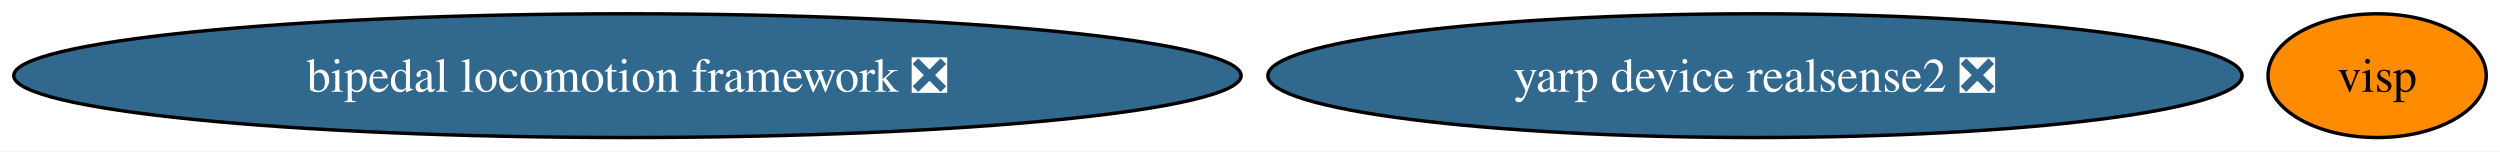
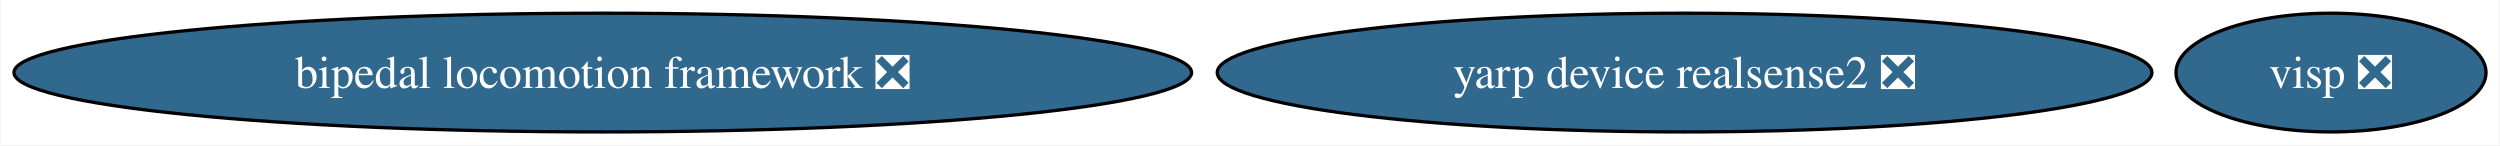
- <svg xmlns="http://www.w3.org/2000/svg" xmlns:xlink="http://www.w3.org/1999/xlink" width="727pt" height="44pt" viewBox="0.00 0.00 727.27 44.00">
+ <svg xmlns="http://www.w3.org/2000/svg" xmlns:xlink="http://www.w3.org/1999/xlink" width="758pt" height="44pt" viewBox="0.00 0.00 757.53 44.00">
  <g id="graph0" class="graph" transform="scale(1 1) rotate(0) translate(4 40)">
-     <polygon fill="white" stroke="none" points="-4,4 -4,-40 723.27,-40 723.27,4 -4,4" />
+     <polygon fill="white" stroke="none" points="-4,4 -4,-40 753.53,-40 753.53,4 -4,4" />
    <g id="node1" class="node">
      <g id="a_node1">
        <a xlink:href="https://github.com/conda-forge/bipedal-locomotion-framework-feedstock/pull/117" xlink:title="bipedal locomotion framework ❎">
          <ellipse fill="#31688e" stroke="black" cx="178.53" cy="-18" rx="178.53" ry="18" />
          <text text-anchor="middle" x="178.53" y="-13.32" font-family="Times,serif" font-size="14.00" fill="white">bipedal locomotion framework ❎</text>
        </a>
      </g>
    </g>
    <g id="node2" class="node">
      <g id="a_node2">
-         <a xlink:href="https://github.com/conda-forge/visp-feedstock" xlink:title="visp">
-           <ellipse fill="#ff8c00" stroke="black" cx="687.53" cy="-18" rx="31.74" ry="18" />
-           <text text-anchor="middle" x="687.53" y="-13.32" font-family="Times,serif" font-size="14.00">visp</text>
+         <a xlink:href="https://github.com/conda-forge/visp-feedstock/pull/28" xlink:title="visp ❎">
+           <ellipse fill="#31688e" stroke="black" cx="702.53" cy="-18" rx="47" ry="18" />
+           <text text-anchor="middle" x="702.53" y="-13.32" font-family="Times,serif" font-size="14.00" fill="white">visp ❎</text>
        </a>
      </g>
    </g>
    <g id="node3" class="node">
      <g id="a_node3">
        <a xlink:href="https://github.com/conda-forge/yarp-device-realsense2-feedstock/pull/5" xlink:title="yarp device realsense2 ❎">
          <ellipse fill="#31688e" stroke="black" cx="506.53" cy="-18" rx="141.7" ry="18" />
          <text text-anchor="middle" x="506.53" y="-13.32" font-family="Times,serif" font-size="14.00" fill="white">yarp device realsense2 ❎</text>
        </a>
      </g>
    </g>
  </g>
</svg>
